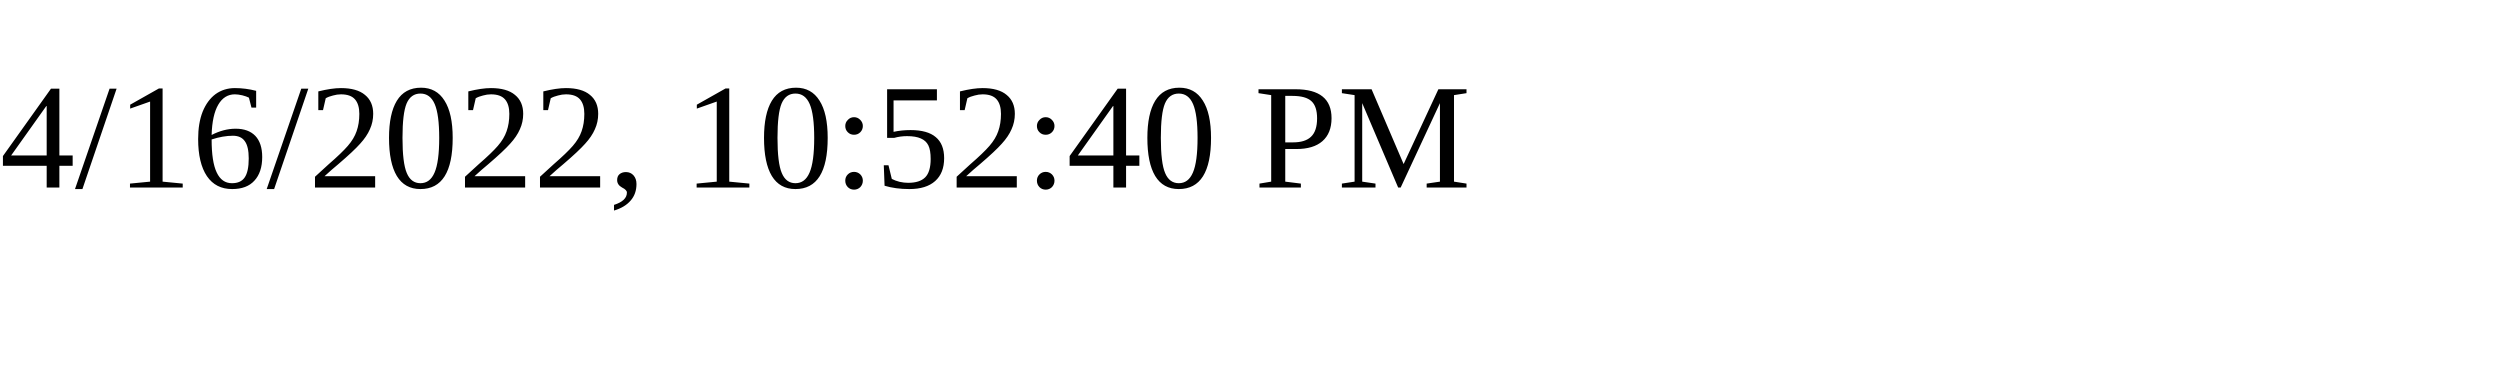
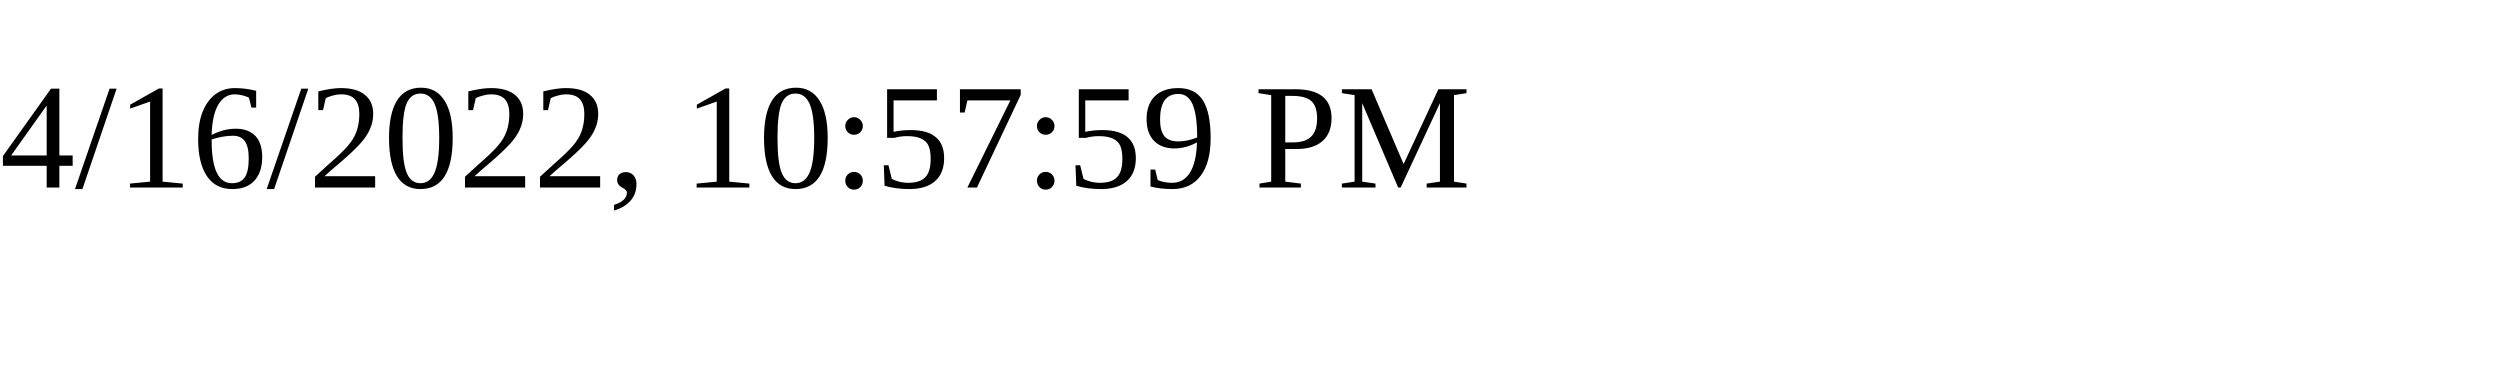
<svg xmlns="http://www.w3.org/2000/svg" height="30" width="200">
-   <text x="0" y="15">4/16/2022, 10:52:40 PM</text>
+   <text x="0" y="15">4/16/2022, 10:57:59 PM</text>
</svg>
